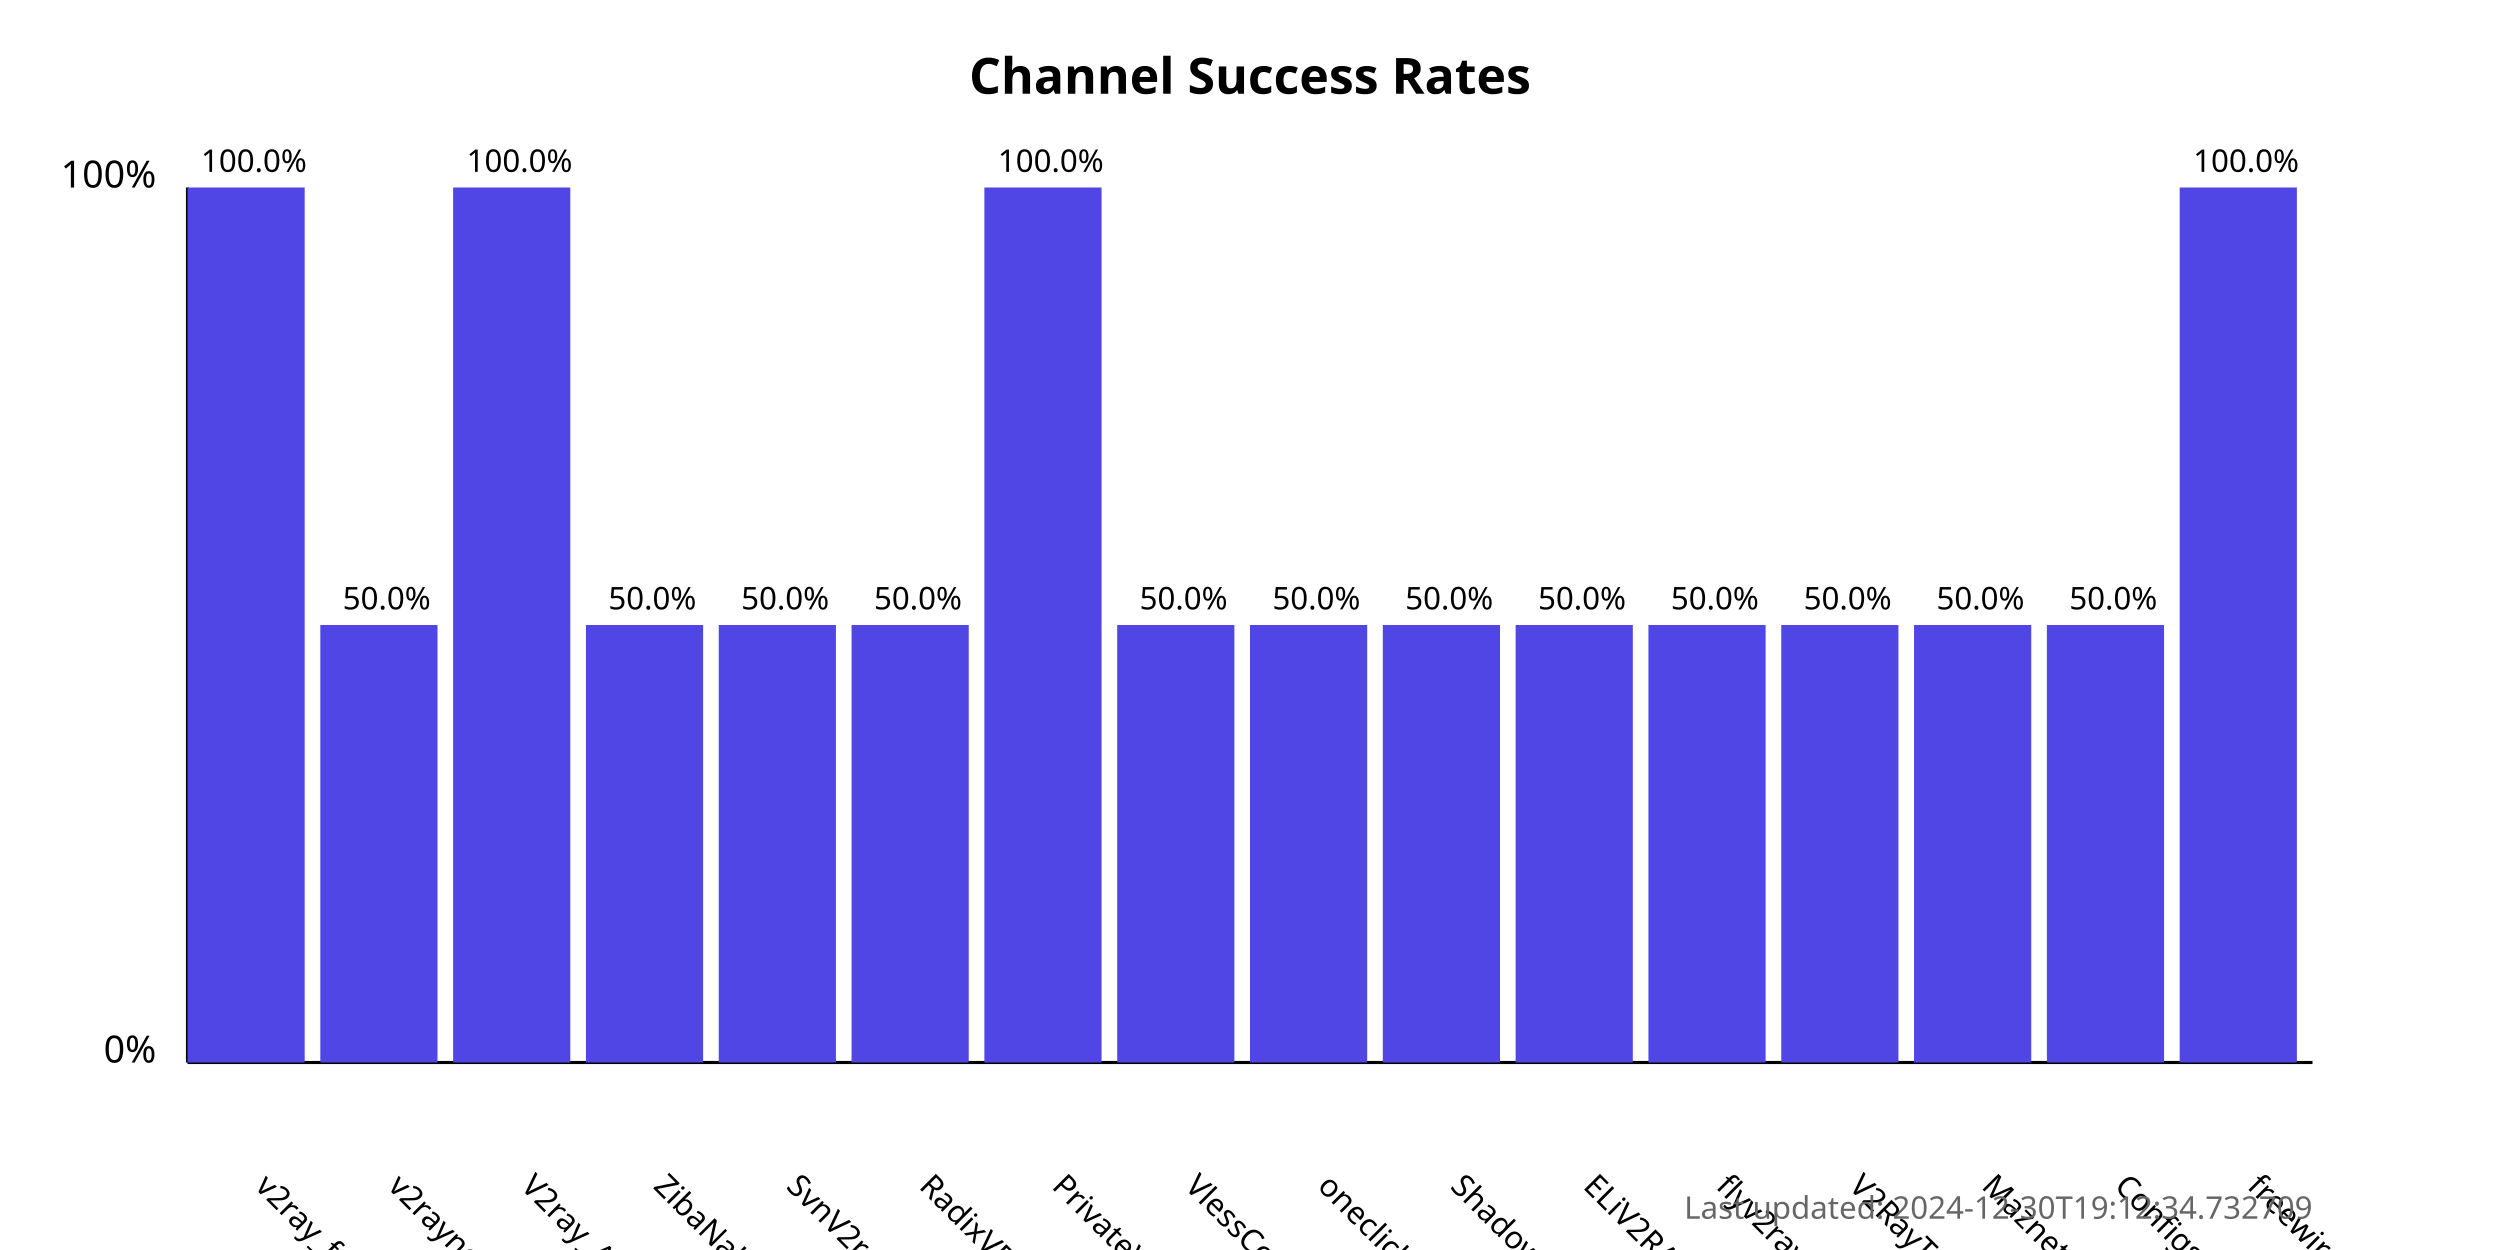
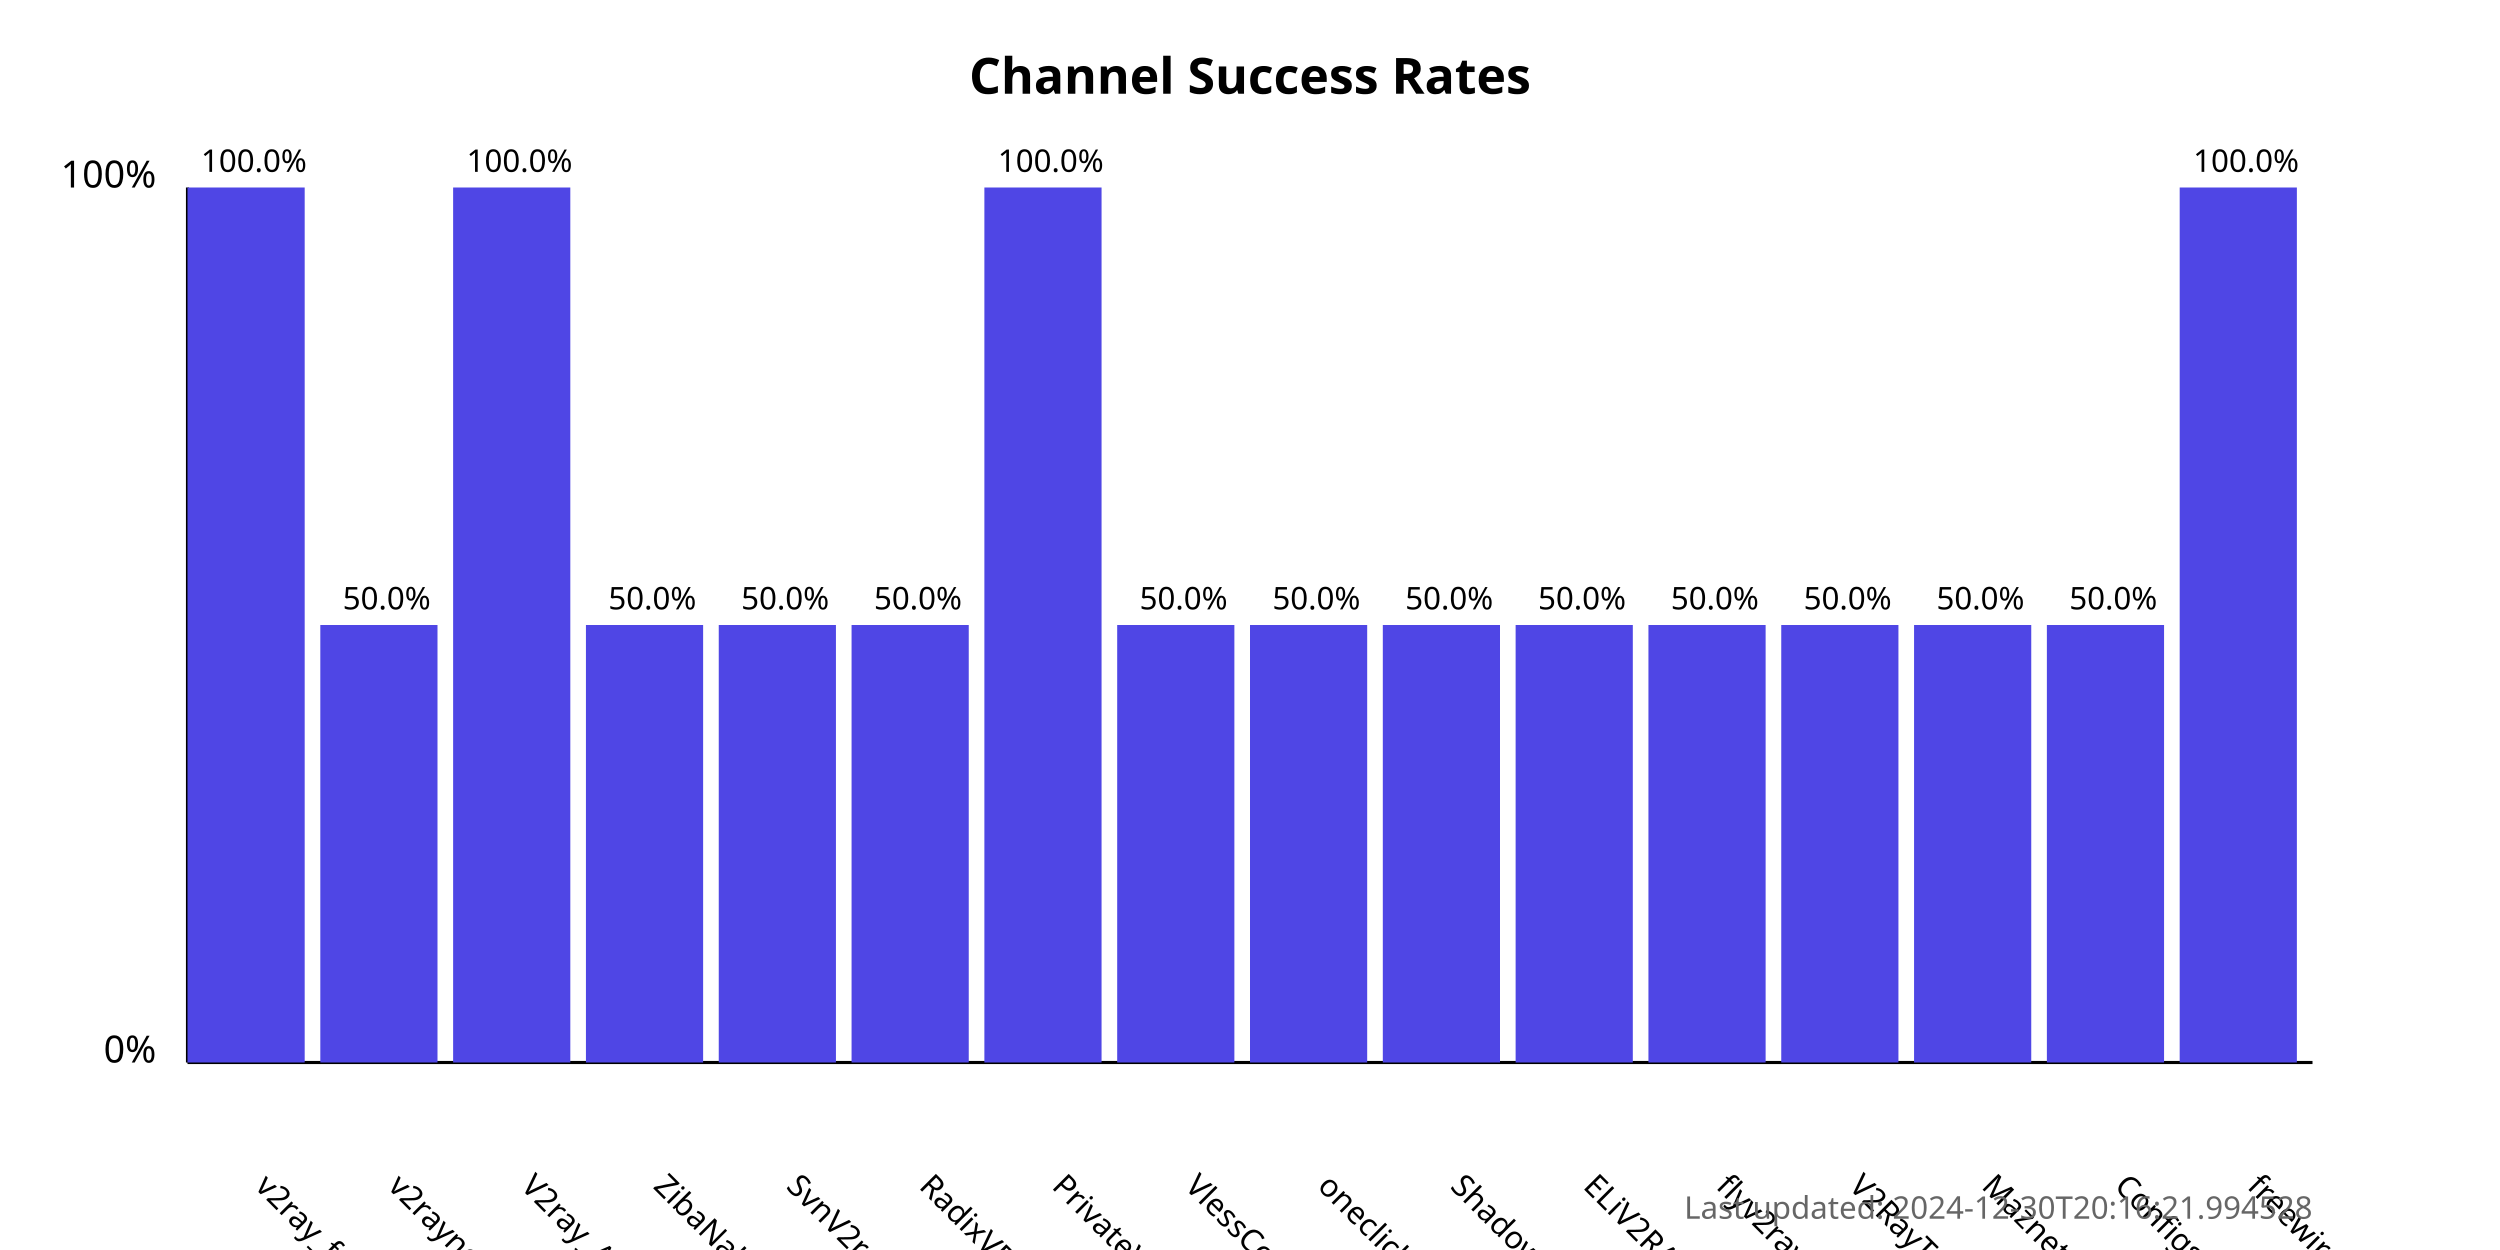
<svg xmlns="http://www.w3.org/2000/svg" width="800" height="400">
  <style>
            .chart-title { font: bold 16px sans-serif; }
            .axis-label { font: 12px sans-serif; }
            .tick-label { font: 10px sans-serif; }
            .bar { fill: #4f46e5; }
            .bar:hover { fill: #6366f1; }
            .timestamp { font: 10px sans-serif; fill: #666; }
        </style>
  <text x="400.0" y="30" text-anchor="middle" class="chart-title">
            Channel Success Rates
        </text>
  <line x1="60" y1="340" x2="60" y2="60" stroke="black" stroke-width="1" />
  <line x1="60" y1="340" x2="740" y2="340" stroke="black" stroke-width="1" />
  <text x="50" y="340" text-anchor="end" class="axis-label">0%</text>
  <text x="50" y="60" text-anchor="end" class="axis-label">100%</text>
  <g>
    <rect x="60" y="60.0" width="37.5" height="280.0" class="bar" />
    <text x="81.25" y="380" transform="rotate(45, 81.25, 380)" text-anchor="start" class="tick-label">
                v2ray_free_conf
            </text>
    <text x="81.25" y="55.0" text-anchor="middle" class="tick-label">
                100.0%
            </text>
  </g>
  <g>
    <rect x="102.5" y="200.0" width="37.5" height="140.0" class="bar" />
    <text x="123.75" y="380" transform="rotate(45, 123.75, 380)" text-anchor="start" class="tick-label">
                v2rayngvpn
            </text>
    <text x="123.75" y="195.0" text-anchor="middle" class="tick-label">
                50.0%
            </text>
  </g>
  <g>
    <rect x="145.0" y="60.0" width="37.5" height="280.0" class="bar" />
    <text x="166.25" y="380" transform="rotate(45, 166.25, 380)" text-anchor="start" class="tick-label">
                V2ray_Alpha
            </text>
    <text x="166.25" y="55.0" text-anchor="middle" class="tick-label">
                100.0%
            </text>
  </g>
  <g>
    <rect x="187.5" y="200.0" width="37.5" height="140.0" class="bar" />
    <text x="208.75" y="380" transform="rotate(45, 208.75, 380)" text-anchor="start" class="tick-label">
                ZibaNabz
            </text>
    <text x="208.75" y="195.0" text-anchor="middle" class="tick-label">
                50.0%
            </text>
  </g>
  <g>
    <rect x="230.0" y="200.0" width="37.5" height="140.0" class="bar" />
    <text x="251.25" y="380" transform="rotate(45, 251.25, 380)" text-anchor="start" class="tick-label">
                SvnV2ray
            </text>
    <text x="251.25" y="195.0" text-anchor="middle" class="tick-label">
                50.0%
            </text>
  </g>
  <g>
    <rect x="272.5" y="200.0" width="37.5" height="140.0" class="bar" />
    <text x="293.75" y="380" transform="rotate(45, 293.75, 380)" text-anchor="start" class="tick-label">
                RadixVPN
            </text>
    <text x="293.75" y="195.0" text-anchor="middle" class="tick-label">
                50.0%
            </text>
  </g>
  <g>
    <rect x="315.0" y="60.0" width="37.5" height="280.0" class="bar" />
    <text x="336.25" y="380" transform="rotate(45, 336.25, 380)" text-anchor="start" class="tick-label">
                PrivateVPNs
            </text>
    <text x="336.25" y="55.0" text-anchor="middle" class="tick-label">
                100.0%
            </text>
  </g>
  <g>
    <rect x="357.5" y="200.0" width="37.5" height="140.0" class="bar" />
    <text x="378.75" y="380" transform="rotate(45, 378.75, 380)" text-anchor="start" class="tick-label">
                VlessConfig
            </text>
    <text x="378.75" y="195.0" text-anchor="middle" class="tick-label">
                50.0%
            </text>
  </g>
  <g>
    <rect x="400.0" y="200.0" width="37.5" height="140.0" class="bar" />
    <text x="421.25" y="380" transform="rotate(45, 421.25, 380)" text-anchor="start" class="tick-label">
                oneclickvpnkeys
            </text>
    <text x="421.25" y="195.0" text-anchor="middle" class="tick-label">
                50.0%
            </text>
  </g>
  <g>
    <rect x="442.5" y="200.0" width="37.5" height="140.0" class="bar" />
    <text x="463.75" y="380" transform="rotate(45, 463.75, 380)" text-anchor="start" class="tick-label">
                ShadowProxy66
            </text>
    <text x="463.75" y="195.0" text-anchor="middle" class="tick-label">
                50.0%
            </text>
  </g>
  <g>
    <rect x="485.0" y="200.0" width="37.5" height="140.0" class="bar" />
    <text x="506.25" y="380" transform="rotate(45, 506.25, 380)" text-anchor="start" class="tick-label">
                ELiV2RAY
            </text>
    <text x="506.25" y="195.0" text-anchor="middle" class="tick-label">
                50.0%
            </text>
  </g>
  <g>
    <rect x="527.5" y="200.0" width="37.5" height="140.0" class="bar" />
    <text x="548.75" y="380" transform="rotate(45, 548.75, 380)" text-anchor="start" class="tick-label">
                flyv2ray
            </text>
    <text x="548.75" y="195.0" text-anchor="middle" class="tick-label">
                50.0%
            </text>
  </g>
  <g>
    <rect x="570.0" y="200.0" width="37.5" height="140.0" class="bar" />
    <text x="591.25" y="380" transform="rotate(45, 591.25, 380)" text-anchor="start" class="tick-label">
                V2RayTz
            </text>
    <text x="591.25" y="195.0" text-anchor="middle" class="tick-label">
                50.0%
            </text>
  </g>
  <g>
    <rect x="612.5" y="200.0" width="37.5" height="140.0" class="bar" />
    <text x="633.75" y="380" transform="rotate(45, 633.75, 380)" text-anchor="start" class="tick-label">
                Maznet
            </text>
    <text x="633.75" y="195.0" text-anchor="middle" class="tick-label">
                50.0%
            </text>
  </g>
  <g>
    <rect x="655.0" y="200.0" width="37.5" height="140.0" class="bar" />
    <text x="676.25" y="380" transform="rotate(45, 676.25, 380)" text-anchor="start" class="tick-label">
                ConfigsHUB
            </text>
    <text x="676.25" y="195.0" text-anchor="middle" class="tick-label">
                50.0%
            </text>
  </g>
  <g>
    <rect x="697.5" y="60.0" width="37.5" height="280.0" class="bar" />
    <text x="718.75" y="380" transform="rotate(45, 718.75, 380)" text-anchor="start" class="tick-label">
                freewireguard
            </text>
    <text x="718.75" y="55.0" text-anchor="middle" class="tick-label">
                100.0%
            </text>
  </g>
  <text x="740" y="390" text-anchor="end" class="timestamp">
-             Last updated: 2024-12-30T19:12:34.732709
+             Last updated: 2024-12-30T20:16:21.994528
        </text>
</svg>
